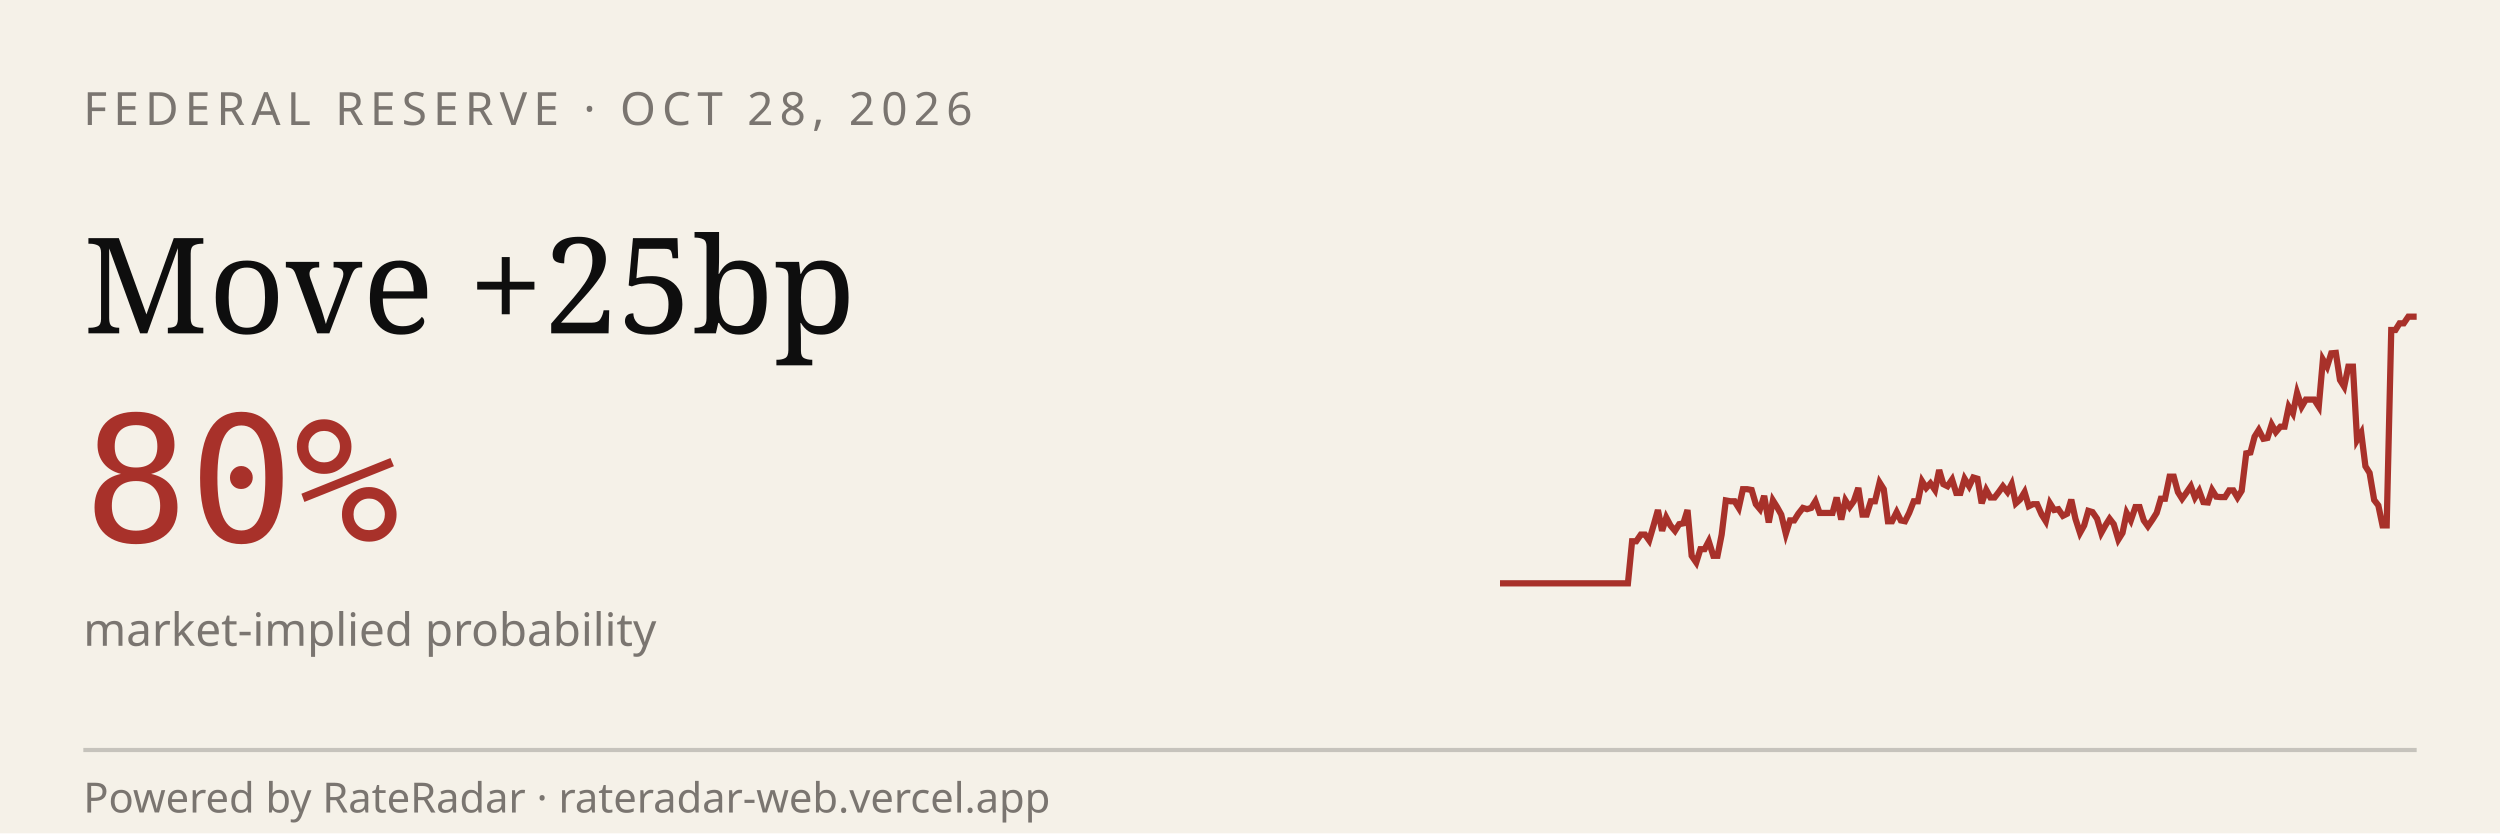
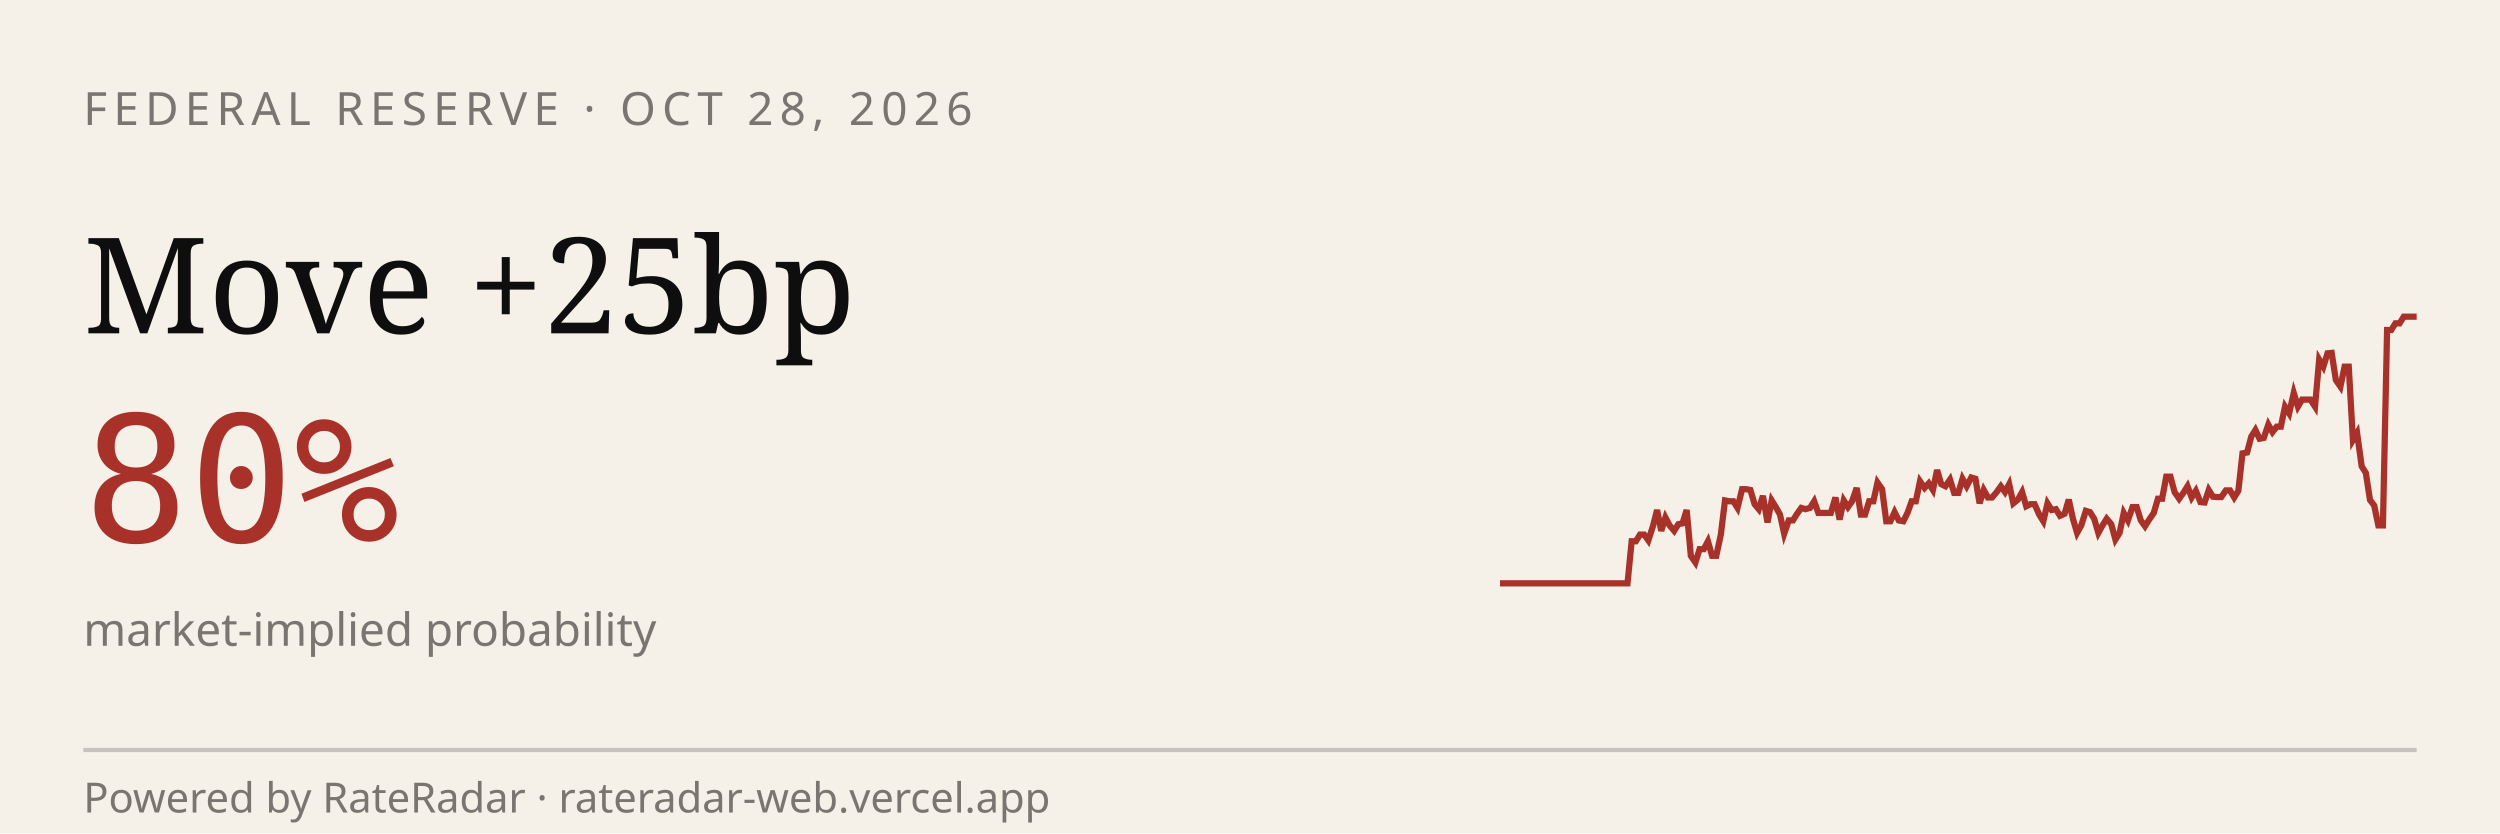
<svg xmlns="http://www.w3.org/2000/svg" viewBox="0 0 600 200" width="600" height="200" role="img" aria-label="RateRadar live odds for FED 2026-10-28">
  <rect width="600" height="200" fill="#F5F1E8" />
  <text x="20" y="30" font-family="sans-serif" font-size="11" letter-spacing="1.5" fill="#7A7570">FEDERAL RESERVE · OCT 28, 2026</text>
  <text x="20" y="80" font-family="Georgia, serif" font-size="32" fill="#0E0E0E">Move +25bp</text>
  <text x="20" y="130" font-family="monospace" font-size="42" fill="#A8312A">80%</text>
  <text x="20" y="155" font-family="sans-serif" font-size="11" fill="#7A7570">market-implied probability</text>
-   <path d="M 360.0,140.0 L 361.0,140.0 L 362.0,140.0 L 363.1,140.0 L 364.1,140.0 L 365.1,140.0 L 366.1,140.0 L 367.2,140.0 L 368.2,140.0 L 369.2,140.0 L 370.2,140.0 L 371.3,140.0 L 372.3,140.0 L 373.3,140.0 L 374.3,140.0 L 375.3,140.0 L 376.4,140.0 L 377.4,140.0 L 378.4,140.0 L 379.4,140.0 L 380.5,140.0 L 381.5,140.0 L 382.5,140.0 L 383.5,140.0 L 384.6,140.0 L 385.6,140.0 L 386.6,140.0 L 387.6,140.0 L 388.7,140.0 L 389.7,140.0 L 390.7,140.0 L 391.7,129.9 L 392.7,129.9 L 393.8,128.3 L 394.8,128.3 L 395.8,129.7 L 396.8,126.3 L 397.9,122.4 L 398.9,127.4 L 399.9,124.2 L 400.9,126.1 L 402.0,127.4 L 403.0,125.8 L 404.0,125.6 L 405.0,122.4 L 406.0,133.4 L 407.1,135.0 L 408.1,131.8 L 409.1,131.8 L 410.1,129.9 L 411.2,133.4 L 412.2,133.4 L 413.2,128.3 L 414.2,120.1 L 415.3,120.3 L 416.3,120.3 L 417.3,121.9 L 418.3,117.4 L 419.3,117.4 L 420.4,117.6 L 421.4,121.0 L 422.4,122.2 L 423.4,119.0 L 424.5,125.4 L 425.5,120.1 L 426.5,121.7 L 427.5,123.5 L 428.6,128.1 L 429.6,124.9 L 430.6,124.9 L 431.6,123.3 L 432.7,121.9 L 433.7,122.2 L 434.7,121.9 L 435.7,120.3 L 436.7,123.1 L 437.8,123.1 L 438.8,123.1 L 439.8,123.1 L 440.8,119.4 L 441.9,124.7 L 442.9,120.1 L 443.9,121.7 L 444.9,120.3 L 446.0,117.1 L 447.0,123.5 L 448.0,123.5 L 449.0,120.3 L 450.0,120.3 L 451.1,115.8 L 452.1,117.4 L 453.1,125.1 L 454.1,125.1 L 455.2,122.9 L 456.2,124.9 L 457.2,125.1 L 458.2,123.1 L 459.3,120.3 L 460.3,120.3 L 461.3,115.5 L 462.3,117.1 L 463.3,116.0 L 464.4,117.6 L 465.4,112.8 L 466.4,116.2 L 467.4,116.7 L 468.5,115.1 L 469.5,118.3 L 470.5,118.3 L 471.5,114.9 L 472.6,116.7 L 473.6,114.6 L 474.6,114.9 L 475.6,120.8 L 476.7,117.6 L 477.7,119.4 L 478.7,119.4 L 479.7,118.1 L 480.7,116.7 L 481.8,118.1 L 482.8,116.2 L 483.8,120.8 L 484.8,119.9 L 485.9,118.1 L 486.9,121.5 L 487.9,121.0 L 488.9,121.0 L 490.0,123.5 L 491.0,125.1 L 492.0,120.8 L 493.0,122.4 L 494.0,122.2 L 495.1,123.8 L 496.1,123.3 L 497.1,119.9 L 498.1,124.5 L 499.2,127.9 L 500.2,126.1 L 501.2,122.6 L 502.2,122.9 L 503.3,124.5 L 504.3,127.9 L 505.3,126.1 L 506.3,124.5 L 507.3,125.8 L 508.4,129.5 L 509.4,127.9 L 510.4,123.1 L 511.4,124.9 L 512.5,121.7 L 513.5,121.7 L 514.5,124.9 L 515.5,126.3 L 516.6,124.7 L 517.6,123.1 L 518.6,119.7 L 519.6,119.7 L 520.7,114.4 L 521.7,114.4 L 522.7,118.1 L 523.7,119.7 L 524.7,118.3 L 525.8,116.7 L 526.8,119.4 L 527.8,117.8 L 528.8,120.5 L 529.9,120.6 L 530.9,117.6 L 531.9,119.2 L 532.9,119.3 L 534.0,119.3 L 535.0,117.7 L 536.0,117.7 L 537.0,119.4 L 538.0,117.8 L 539.1,108.8 L 540.1,108.6 L 541.1,104.8 L 542.1,103.2 L 543.2,105.3 L 544.2,105.1 L 545.2,101.9 L 546.2,103.7 L 547.3,102.4 L 548.3,102.4 L 549.3,97.6 L 550.3,99.2 L 551.3,94.3 L 552.4,97.6 L 553.4,95.9 L 554.4,95.9 L 555.4,95.9 L 556.5,97.6 L 557.5,86.3 L 558.5,88.0 L 559.5,84.8 L 560.6,84.7 L 561.6,91.2 L 562.6,92.8 L 563.6,88.0 L 564.7,88.0 L 565.7,105.6 L 566.7,103.9 L 567.7,111.9 L 568.7,113.5 L 569.8,120.0 L 570.8,121.3 L 571.8,126.1 L 572.8,126.1 L 573.9,79.2 L 574.9,79.2 L 575.9,77.6 L 576.9,77.6 L 578.0,76.0 L 579.0,76.0 L 580.0,76.0" stroke="#A8312A" stroke-width="1.5" fill="none" />
+   <path d="M 360.0,140.0 L 361.0,140.0 L 362.0,140.0 L 363.1,140.0 L 364.1,140.0 L 365.1,140.0 L 366.1,140.0 L 367.1,140.0 L 368.1,140.0 L 369.2,140.0 L 370.2,140.0 L 371.2,140.0 L 372.2,140.0 L 373.2,140.0 L 374.3,140.0 L 375.3,140.0 L 376.3,140.0 L 377.3,140.0 L 378.3,140.0 L 379.4,140.0 L 380.4,140.0 L 381.4,140.0 L 382.4,140.0 L 383.4,140.0 L 384.4,140.0 L 385.5,140.0 L 386.5,140.0 L 387.5,140.0 L 388.5,140.0 L 389.5,140.0 L 390.6,140.0 L 391.6,129.9 L 392.6,129.9 L 393.6,128.3 L 394.6,128.3 L 395.6,129.7 L 396.7,126.3 L 397.7,122.4 L 398.7,127.4 L 399.7,124.2 L 400.7,126.1 L 401.8,127.4 L 402.8,125.8 L 403.8,125.6 L 404.8,122.4 L 405.8,133.4 L 406.9,135.0 L 407.9,131.8 L 408.9,131.8 L 409.9,129.9 L 410.9,133.4 L 411.9,133.4 L 413.0,128.3 L 414.0,120.1 L 415.0,120.3 L 416.0,120.3 L 417.0,121.9 L 418.1,117.4 L 419.1,117.4 L 420.1,117.6 L 421.1,121.0 L 422.1,122.2 L 423.1,119.0 L 424.2,125.4 L 425.2,120.1 L 426.2,121.7 L 427.2,123.5 L 428.2,128.1 L 429.3,124.9 L 430.3,124.9 L 431.3,123.3 L 432.3,121.9 L 433.3,122.2 L 434.4,121.9 L 435.4,120.3 L 436.4,123.1 L 437.4,123.1 L 438.4,123.1 L 439.4,123.1 L 440.5,119.4 L 441.5,124.7 L 442.5,120.1 L 443.5,121.7 L 444.5,120.3 L 445.6,117.1 L 446.6,123.5 L 447.6,123.5 L 448.6,120.3 L 449.6,120.3 L 450.6,115.8 L 451.7,117.4 L 452.7,125.1 L 453.7,125.1 L 454.7,122.9 L 455.7,124.9 L 456.8,125.1 L 457.8,123.1 L 458.8,120.3 L 459.8,120.3 L 460.8,115.5 L 461.9,117.1 L 462.9,116.0 L 463.9,117.6 L 464.9,112.8 L 465.9,116.2 L 466.9,116.7 L 468.0,115.1 L 469.0,118.3 L 470.0,118.3 L 471.0,114.9 L 472.0,116.7 L 473.1,114.6 L 474.1,114.9 L 475.1,120.8 L 476.1,117.6 L 477.1,119.4 L 478.1,119.4 L 479.2,118.1 L 480.2,116.7 L 481.2,118.1 L 482.2,116.2 L 483.2,120.8 L 484.3,119.9 L 485.3,118.1 L 486.3,121.5 L 487.3,121.0 L 488.3,121.0 L 489.4,123.5 L 490.4,125.1 L 491.4,120.8 L 492.4,122.4 L 493.4,122.2 L 494.4,123.8 L 495.5,123.3 L 496.5,119.9 L 497.5,124.5 L 498.5,127.9 L 499.5,126.1 L 500.6,122.6 L 501.6,122.9 L 502.6,124.5 L 503.6,127.9 L 504.6,126.1 L 505.6,124.5 L 506.7,125.8 L 507.7,129.5 L 508.7,127.9 L 509.7,123.1 L 510.7,124.9 L 511.8,121.7 L 512.8,121.7 L 513.8,124.9 L 514.8,126.3 L 515.8,124.7 L 516.9,123.1 L 517.9,119.7 L 518.9,119.7 L 519.9,114.4 L 520.9,114.4 L 521.9,118.1 L 523.0,119.7 L 524.0,118.3 L 525.0,116.7 L 526.0,119.4 L 527.0,117.8 L 528.1,120.5 L 529.1,120.6 L 530.1,117.6 L 531.1,119.2 L 532.1,119.3 L 533.1,119.3 L 534.2,117.7 L 535.2,117.7 L 536.2,119.4 L 537.2,117.8 L 538.2,108.8 L 539.3,108.6 L 540.3,104.8 L 541.3,103.2 L 542.3,105.3 L 543.3,105.1 L 544.4,101.9 L 545.4,103.7 L 546.4,102.4 L 547.4,102.4 L 548.4,97.6 L 549.4,99.2 L 550.5,94.3 L 551.5,97.6 L 552.5,95.9 L 553.5,95.9 L 554.5,95.9 L 555.6,97.6 L 556.6,86.3 L 557.6,88.0 L 558.6,84.8 L 559.6,84.7 L 560.6,91.2 L 561.7,92.8 L 562.7,88.0 L 563.7,88.0 L 564.7,105.6 L 565.7,103.9 L 566.8,111.9 L 567.8,113.5 L 568.8,120.0 L 569.8,121.3 L 570.8,126.1 L 571.9,126.1 L 572.9,79.2 L 573.9,79.2 L 574.9,77.6 L 575.9,77.6 L 576.9,76.0 L 578.0,76.0 L 579.0,76.0 L 580.0,76.0" stroke="#A8312A" stroke-width="1.5" fill="none" />
  <line x1="20" y1="180" x2="580" y2="180" stroke="#0E0E0E33" />
  <text x="20" y="195" font-family="sans-serif" font-size="10" fill="#7A7570">Powered by RateRadar · rateradar-web.vercel.app</text>
</svg>
